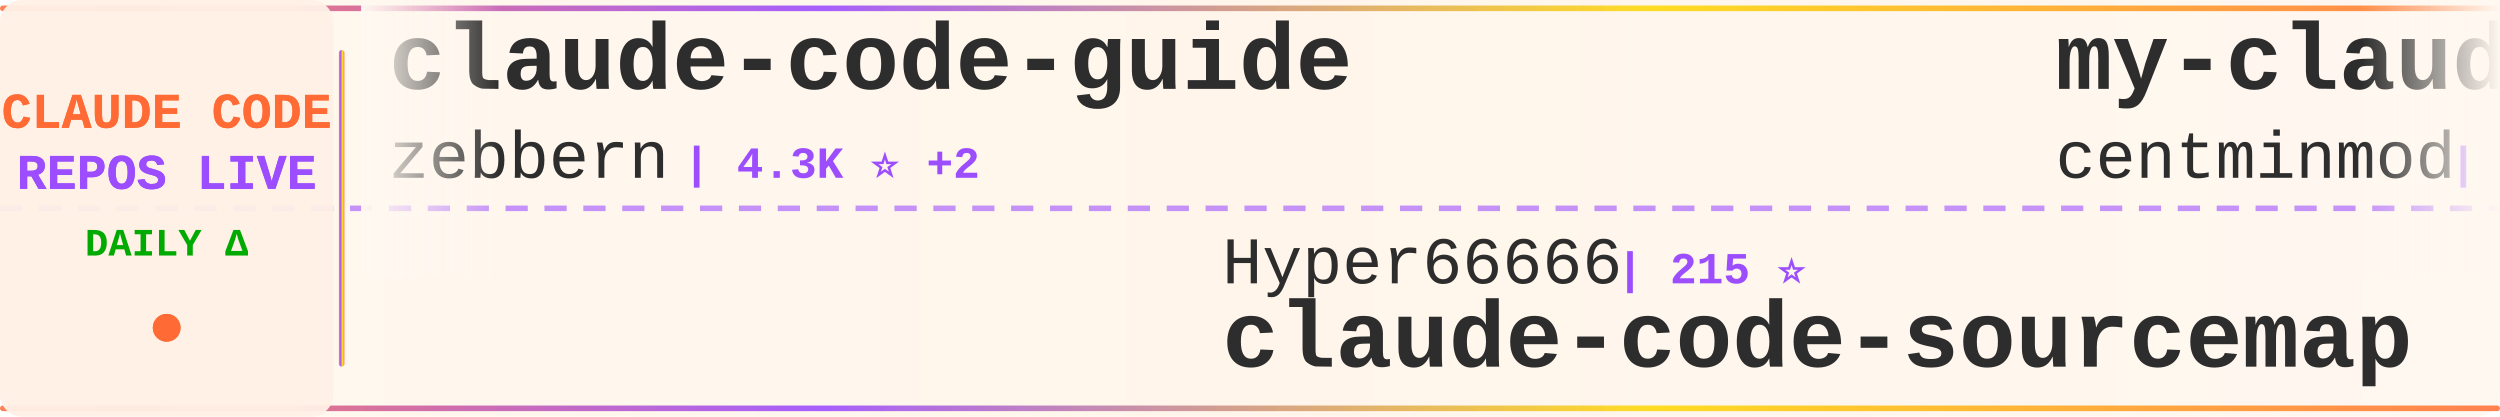
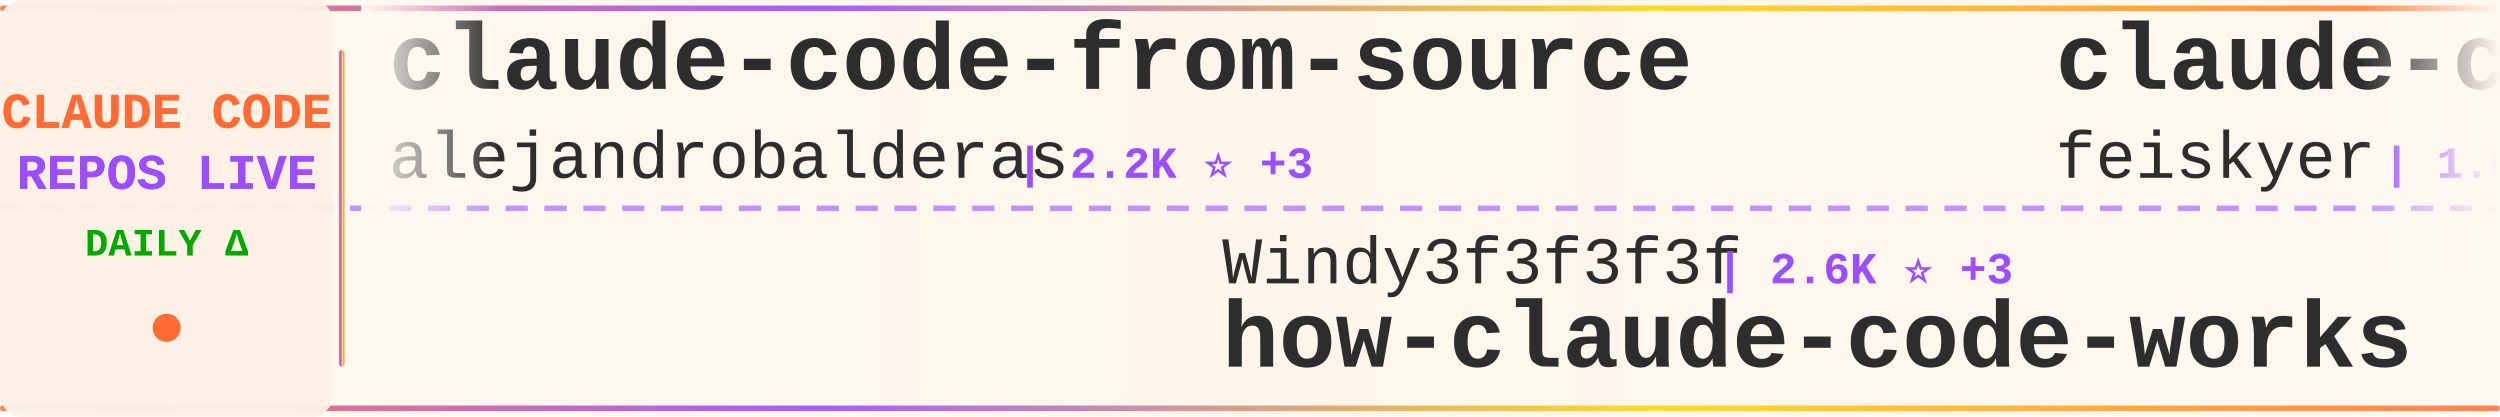
<svg xmlns="http://www.w3.org/2000/svg" width="900" height="150">
  <defs>
    <linearGradient id="tickerBg" x1="0%" y1="0%" x2="100%" y2="0%">
      <stop offset="0%" style="stop-color:#fff8f0;stop-opacity:0.98" />
      <stop offset="50%" style="stop-color:#fff5eb;stop-opacity:1" />
      <stop offset="100%" style="stop-color:#fff8f0;stop-opacity:0.98" />
    </linearGradient>
    <linearGradient id="borderGrad" x1="0%" y1="0%" x2="100%" y2="0%">
      <stop offset="0%" style="stop-color:#FF6B35;stop-opacity:0.85">
        <animate attributeName="stop-opacity" values="0.85;1;0.85" dur="2s" repeatCount="indefinite" />
      </stop>
      <stop offset="33%" style="stop-color:#9C4EFF;stop-opacity:0.9">
        <animate attributeName="stop-opacity" values="0.9;1;0.9" dur="2.2s" repeatCount="indefinite" />
      </stop>
      <stop offset="66%" style="stop-color:#FFD700;stop-opacity:0.85">
        <animate attributeName="stop-opacity" values="0.85;1;0.85" dur="1.8s" repeatCount="indefinite" />
      </stop>
      <stop offset="100%" style="stop-color:#FF6B35;stop-opacity:0.85">
        <animate attributeName="stop-opacity" values="0.85;1;0.85" dur="2s" repeatCount="indefinite" />
      </stop>
    </linearGradient>
    <filter id="textGlow">
      <feGaussianBlur stdDeviation="0.15" result="coloredBlur" />
      <feMerge>
        <feMergeNode in="coloredBlur" />
        <feMergeNode in="SourceGraphic" />
      </feMerge>
    </filter>
    <filter id="metricGlow">
      <feGaussianBlur stdDeviation="0.2" result="coloredBlur" />
      <feMerge>
        <feMergeNode in="coloredBlur" />
        <feMergeNode in="SourceGraphic" />
      </feMerge>
    </filter>
    <linearGradient id="leftFade" x1="0%" y1="0%" x2="100%" y2="0%">
      <stop offset="0%" style="stop-color:#fff8f0;stop-opacity:1" />
      <stop offset="100%" style="stop-color:#fff8f0;stop-opacity:0" />
    </linearGradient>
    <linearGradient id="rightFade" x1="0%" y1="0%" x2="100%" y2="0%">
      <stop offset="0%" style="stop-color:#fff8f0;stop-opacity:0" />
      <stop offset="100%" style="stop-color:#fff8f0;stop-opacity:1" />
    </linearGradient>
  </defs>
  <rect width="900" height="150" fill="url(#tickerBg)" rx="8" />
  <rect x="0" y="2" width="900" height="2" fill="url(#borderGrad)" rx="1" />
  <rect x="0" y="146" width="900" height="2" fill="url(#borderGrad)" rx="1" />
  <line x1="0" y1="75" x2="900" y2="75" stroke="#9C4EFF" stroke-width="2" stroke-dasharray="8 6" opacity="0.6" />
  <rect x="0" y="0" width="120" height="150" fill="#fff0e6" opacity="0.95" rx="8" />
  <text x="60" y="46" font-family="'Courier New', monospace" font-size="18" font-weight="bold" fill="#FF6B35" text-anchor="middle" filter="url(#textGlow)">
    CLAUDE CODE
  </text>
  <text x="60" y="68" font-family="'Courier New', monospace" font-size="18" font-weight="bold" fill="#9C4EFF" text-anchor="middle" filter="url(#textGlow)">
    REPOS LIVE
  </text>
  <text x="60" y="92" font-family="'Courier New', monospace" font-size="14" font-weight="bold" fill="#00aa00" text-anchor="middle">
    DAILY Δ
  </text>
  <circle cx="60" cy="118" r="5" fill="#FF6B35" filter="url(#metricGlow)">
    <animate attributeName="r" values="4;6;4" dur="1.5s" repeatCount="indefinite" />
    <animate attributeName="opacity" values="0.6;1;0.6" dur="1.5s" repeatCount="indefinite" />
  </circle>
  <rect x="122" y="18" width="2" height="114" fill="url(#borderGrad)" rx="1" />
  <clipPath id="tickerClip">
    <rect x="130" y="0" width="770" height="150" />
  </clipPath>
  <g clip-path="url(#tickerClip)">
    <g id="tickerItems">
      <animateTransform attributeName="transform" attributeType="XML" type="translate" from="0 0" to="-3000 0" dur="54s" repeatCount="indefinite" />
      <g transform="translate(0, 0)">
-         <text x="140" y="32" font-family="'Courier New', monospace" font-size="34" font-weight="bold" fill="#2d2d2d">claude-code-guide</text>
-         <text x="140" y="64" font-family="'Courier New', monospace" font-size="24" font-weight="normal" fill="#2d2d2d" opacity="1.0">zebbern</text>
-         <text x="246" y="64" font-family="'Courier New', monospace" font-size="16" font-weight="bold" fill="#9C4EFF"> | 4.3K ⭐ +2</text>
+         <text x="140" y="32" font-family="'Courier New', monospace" font-size="34" font-weight="bold" fill="#2d2d2d">claude-code-from-source</text>
+         <text x="140" y="64" font-family="'Courier New', monospace" font-size="24" font-weight="normal" fill="#2d2d2d" opacity="1.0">alejandrobalderas</text>
+         <text x="366" y="64" font-family="'Courier New', monospace" font-size="16" font-weight="bold" fill="#9C4EFF"> | 2.2K ⭐ +3</text>
      </g>
      <g transform="translate(300, 0)">
-         <text x="140" y="102" font-family="'Courier New', monospace" font-size="24" font-weight="normal" fill="#2d2d2d" opacity="1.0">Hyper66666</text>
-         <text x="282" y="102" font-family="'Courier New', monospace" font-size="16" font-weight="bold" fill="#9C4EFF"> | 215 ⭐</text>
-         <text x="140" y="132" font-family="'Courier New', monospace" font-size="34" font-weight="bold" fill="#2d2d2d">claude-code-sourcemap</text>
+         <text x="140" y="102" font-family="'Courier New', monospace" font-size="24" font-weight="normal" fill="#2d2d2d" opacity="1.0">Windy3f3f3f3f</text>
+         <text x="318" y="102" font-family="'Courier New', monospace" font-size="16" font-weight="bold" fill="#9C4EFF"> | 2.6K ⭐ +3</text>
+         <text x="140" y="132" font-family="'Courier New', monospace" font-size="34" font-weight="bold" fill="#2d2d2d">how-claude-code-works</text>
      </g>
      <g transform="translate(600, 0)">
-         <text x="140" y="32" font-family="'Courier New', monospace" font-size="34" font-weight="bold" fill="#2d2d2d">my-claude-code-setup</text>
-         <text x="140" y="64" font-family="'Courier New', monospace" font-size="24" font-weight="normal" fill="#2d2d2d" opacity="1.0">centminmod</text>
-         <text x="282" y="64" font-family="'Courier New', monospace" font-size="16" font-weight="bold" fill="#9C4EFF"> | 2.4K ⭐ +1</text>
+         <text x="140" y="32" font-family="'Courier New', monospace" font-size="34" font-weight="bold" fill="#2d2d2d">claude-code-settings</text>
+         <text x="140" y="64" font-family="'Courier New', monospace" font-size="24" font-weight="normal" fill="#2d2d2d" opacity="1.0">feiskyer</text>
+         <text x="258" y="64" font-family="'Courier New', monospace" font-size="16" font-weight="bold" fill="#9C4EFF"> | 1.6K ⭐</text>
      </g>
      <g transform="translate(900, 0)">
-         <text x="140" y="102" font-family="'Courier New', monospace" font-size="24" font-weight="normal" fill="#2d2d2d" opacity="1.0">Yuyz0112</text>
-         <text x="258" y="102" font-family="'Courier New', monospace" font-size="16" font-weight="bold" fill="#9C4EFF"> | 2.4K ⭐</text>
-         <text x="140" y="132" font-family="'Courier New', monospace" font-size="34" font-weight="bold" fill="#2d2d2d">claude-code-reverse</text>
+         <text x="140" y="102" font-family="'Courier New', monospace" font-size="24" font-weight="normal" fill="#2d2d2d" opacity="1.0">affaan-m</text>
+         <text x="258" y="102" font-family="'Courier New', monospace" font-size="16" font-weight="bold" fill="#9C4EFF"> | 215.4K ⭐ +633</text>
+         <text x="140" y="132" font-family="'Courier New', monospace" font-size="34" font-weight="bold" fill="#2d2d2d">ECC</text>
      </g>
      <g transform="translate(1200, 0)">
-         <text x="140" y="32" font-family="'Courier New', monospace" font-size="34" font-weight="bold" fill="#2d2d2d">Claude-Code-Workflow</text>
-         <text x="140" y="64" font-family="'Courier New', monospace" font-size="24" font-weight="normal" fill="#2d2d2d" opacity="1.0">catlog22</text>
-         <text x="258" y="64" font-family="'Courier New', monospace" font-size="16" font-weight="bold" fill="#9C4EFF"> | 2.1K ⭐ +2</text>
+         <text x="140" y="32" font-family="'Courier New', monospace" font-size="34" font-weight="bold" fill="#2d2d2d">Claude-Code</text>
+         <text x="140" y="64" font-family="'Courier New', monospace" font-size="24" font-weight="normal" fill="#2d2d2d" opacity="1.0">pengchengneo</text>
+         <text x="306" y="64" font-family="'Courier New', monospace" font-size="16" font-weight="bold" fill="#9C4EFF"> | 1.5K ⭐ +6</text>
      </g>
      <g transform="translate(1500, 0)">
-         <text x="140" y="102" font-family="'Courier New', monospace" font-size="24" font-weight="normal" fill="#2d2d2d" opacity="1.0">carlvellotti</text>
-         <text x="306" y="102" font-family="'Courier New', monospace" font-size="16" font-weight="bold" fill="#9C4EFF"> | 2.1K ⭐ +2</text>
-         <text x="140" y="132" font-family="'Courier New', monospace" font-size="34" font-weight="bold" fill="#2d2d2d">claude-code-pm-course</text>
+         <text x="140" y="102" font-family="'Courier New', monospace" font-size="24" font-weight="normal" fill="#2d2d2d" opacity="1.0">oboard</text>
+         <text x="234" y="102" font-family="'Courier New', monospace" font-size="16" font-weight="bold" fill="#9C4EFF"> | 3.2K ⭐</text>
+         <text x="140" y="132" font-family="'Courier New', monospace" font-size="34" font-weight="bold" fill="#2d2d2d">claude-code-rev</text>
      </g>
      <g transform="translate(1800, 0)">
-         <text x="140" y="32" font-family="'Courier New', monospace" font-size="34" font-weight="bold" fill="#2d2d2d">claude-code-ultimate-gui...</text>
-         <text x="140" y="64" font-family="'Courier New', monospace" font-size="24" font-weight="normal" fill="#2d2d2d" opacity="1.0">FlorianBruniaux</text>
-         <text x="342" y="64" font-family="'Courier New', monospace" font-size="16" font-weight="bold" fill="#9C4EFF"> | 5.0K ⭐ +18</text>
+         <text x="140" y="32" font-family="'Courier New', monospace" font-size="34" font-weight="bold" fill="#2d2d2d">claude-code-telegram</text>
+         <text x="140" y="64" font-family="'Courier New', monospace" font-size="24" font-weight="normal" fill="#2d2d2d" opacity="1.0">RichardAtCT</text>
+         <text x="294" y="64" font-family="'Courier New', monospace" font-size="16" font-weight="bold" fill="#9C4EFF"> | 2.7K ⭐ +2</text>
      </g>
      <g transform="translate(2100, 0)">
-         <text x="140" y="102" font-family="'Courier New', monospace" font-size="24" font-weight="normal" fill="#2d2d2d" opacity="1.0">alejandrobalderas</text>
-         <text x="366" y="102" font-family="'Courier New', monospace" font-size="16" font-weight="bold" fill="#9C4EFF"> | 2.2K ⭐ +3</text>
-         <text x="140" y="132" font-family="'Courier New', monospace" font-size="34" font-weight="bold" fill="#2d2d2d">claude-code-from-source</text>
+         <text x="140" y="102" font-family="'Courier New', monospace" font-size="24" font-weight="normal" fill="#2d2d2d" opacity="1.0">anthropics</text>
+         <text x="282" y="102" font-family="'Courier New', monospace" font-size="16" font-weight="bold" fill="#9C4EFF"> | 5.2K ⭐ +23</text>
+         <text x="140" y="132" font-family="'Courier New', monospace" font-size="34" font-weight="bold" fill="#2d2d2d">claude-code-security-rev...</text>
      </g>
      <g transform="translate(2400, 0)">
-         <text x="140" y="32" font-family="'Courier New', monospace" font-size="34" font-weight="bold" fill="#2d2d2d">claude-code-tips</text>
-         <text x="140" y="64" font-family="'Courier New', monospace" font-size="24" font-weight="normal" fill="#2d2d2d" opacity="1.0">ykdojo</text>
-         <text x="234" y="64" font-family="'Courier New', monospace" font-size="16" font-weight="bold" fill="#9C4EFF"> | 8.7K ⭐ +11</text>
+         <text x="140" y="32" font-family="'Courier New', monospace" font-size="34" font-weight="bold" fill="#2d2d2d">claude-code-book</text>
+         <text x="140" y="64" font-family="'Courier New', monospace" font-size="24" font-weight="normal" fill="#2d2d2d" opacity="1.0">lintsinghua</text>
+         <text x="294" y="64" font-family="'Courier New', monospace" font-size="16" font-weight="bold" fill="#9C4EFF"> | 3.7K ⭐ +9</text>
      </g>
      <g transform="translate(2700, 0)">
-         <text x="140" y="102" font-family="'Courier New', monospace" font-size="24" font-weight="normal" fill="#2d2d2d" opacity="1.0">darcyegb</text>
-         <text x="258" y="102" font-family="'Courier New', monospace" font-size="16" font-weight="bold" fill="#9C4EFF"> | 724 ⭐</text>
-         <text x="140" y="132" font-family="'Courier New', monospace" font-size="34" font-weight="bold" fill="#2d2d2d">ClaudeCodeAgents</text>
+         <text x="140" y="102" font-family="'Courier New', monospace" font-size="24" font-weight="normal" fill="#2d2d2d" opacity="1.0">ghuntley</text>
+         <text x="258" y="102" font-family="'Courier New', monospace" font-size="16" font-weight="bold" fill="#9C4EFF"> | 984 ⭐ +1</text>
+         <text x="140" y="132" font-family="'Courier New', monospace" font-size="34" font-weight="bold" fill="#2d2d2d">claude-code-source-code-...</text>
      </g>
      <g transform="translate(3000, 0)">
-         <text x="140" y="32" font-family="'Courier New', monospace" font-size="34" font-weight="bold" fill="#2d2d2d">claude-code-guide</text>
-         <text x="140" y="64" font-family="'Courier New', monospace" font-size="24" font-weight="normal" fill="#2d2d2d" opacity="1.0">zebbern</text>
-         <text x="246" y="64" font-family="'Courier New', monospace" font-size="16" font-weight="bold" fill="#9C4EFF"> | 4.3K ⭐ +2</text>
+         <text x="140" y="32" font-family="'Courier New', monospace" font-size="34" font-weight="bold" fill="#2d2d2d">claude-code-from-source</text>
+         <text x="140" y="64" font-family="'Courier New', monospace" font-size="24" font-weight="normal" fill="#2d2d2d" opacity="1.0">alejandrobalderas</text>
+         <text x="366" y="64" font-family="'Courier New', monospace" font-size="16" font-weight="bold" fill="#9C4EFF"> | 2.2K ⭐ +3</text>
      </g>
      <g transform="translate(3300, 0)">
-         <text x="140" y="102" font-family="'Courier New', monospace" font-size="24" font-weight="normal" fill="#2d2d2d" opacity="1.0">Hyper66666</text>
-         <text x="282" y="102" font-family="'Courier New', monospace" font-size="16" font-weight="bold" fill="#9C4EFF"> | 215 ⭐</text>
-         <text x="140" y="132" font-family="'Courier New', monospace" font-size="34" font-weight="bold" fill="#2d2d2d">claude-code-sourcemap</text>
+         <text x="140" y="102" font-family="'Courier New', monospace" font-size="24" font-weight="normal" fill="#2d2d2d" opacity="1.0">Windy3f3f3f3f</text>
+         <text x="318" y="102" font-family="'Courier New', monospace" font-size="16" font-weight="bold" fill="#9C4EFF"> | 2.6K ⭐ +3</text>
+         <text x="140" y="132" font-family="'Courier New', monospace" font-size="34" font-weight="bold" fill="#2d2d2d">how-claude-code-works</text>
      </g>
      <g transform="translate(3600, 0)">
-         <text x="140" y="32" font-family="'Courier New', monospace" font-size="34" font-weight="bold" fill="#2d2d2d">my-claude-code-setup</text>
-         <text x="140" y="64" font-family="'Courier New', monospace" font-size="24" font-weight="normal" fill="#2d2d2d" opacity="1.0">centminmod</text>
-         <text x="282" y="64" font-family="'Courier New', monospace" font-size="16" font-weight="bold" fill="#9C4EFF"> | 2.4K ⭐ +1</text>
+         <text x="140" y="32" font-family="'Courier New', monospace" font-size="34" font-weight="bold" fill="#2d2d2d">claude-code-settings</text>
+         <text x="140" y="64" font-family="'Courier New', monospace" font-size="24" font-weight="normal" fill="#2d2d2d" opacity="1.0">feiskyer</text>
+         <text x="258" y="64" font-family="'Courier New', monospace" font-size="16" font-weight="bold" fill="#9C4EFF"> | 1.6K ⭐</text>
      </g>
      <g transform="translate(3900, 0)">
-         <text x="140" y="102" font-family="'Courier New', monospace" font-size="24" font-weight="normal" fill="#2d2d2d" opacity="1.0">Yuyz0112</text>
-         <text x="258" y="102" font-family="'Courier New', monospace" font-size="16" font-weight="bold" fill="#9C4EFF"> | 2.4K ⭐</text>
-         <text x="140" y="132" font-family="'Courier New', monospace" font-size="34" font-weight="bold" fill="#2d2d2d">claude-code-reverse</text>
+         <text x="140" y="102" font-family="'Courier New', monospace" font-size="24" font-weight="normal" fill="#2d2d2d" opacity="1.0">affaan-m</text>
+         <text x="258" y="102" font-family="'Courier New', monospace" font-size="16" font-weight="bold" fill="#9C4EFF"> | 215.4K ⭐ +633</text>
+         <text x="140" y="132" font-family="'Courier New', monospace" font-size="34" font-weight="bold" fill="#2d2d2d">ECC</text>
      </g>
    </g>
  </g>
  <rect x="130" y="0" width="50" height="100" fill="url(#leftFade)" />
  <rect x="850" y="0" width="50" height="100" fill="url(#rightFade)" />
</svg>
